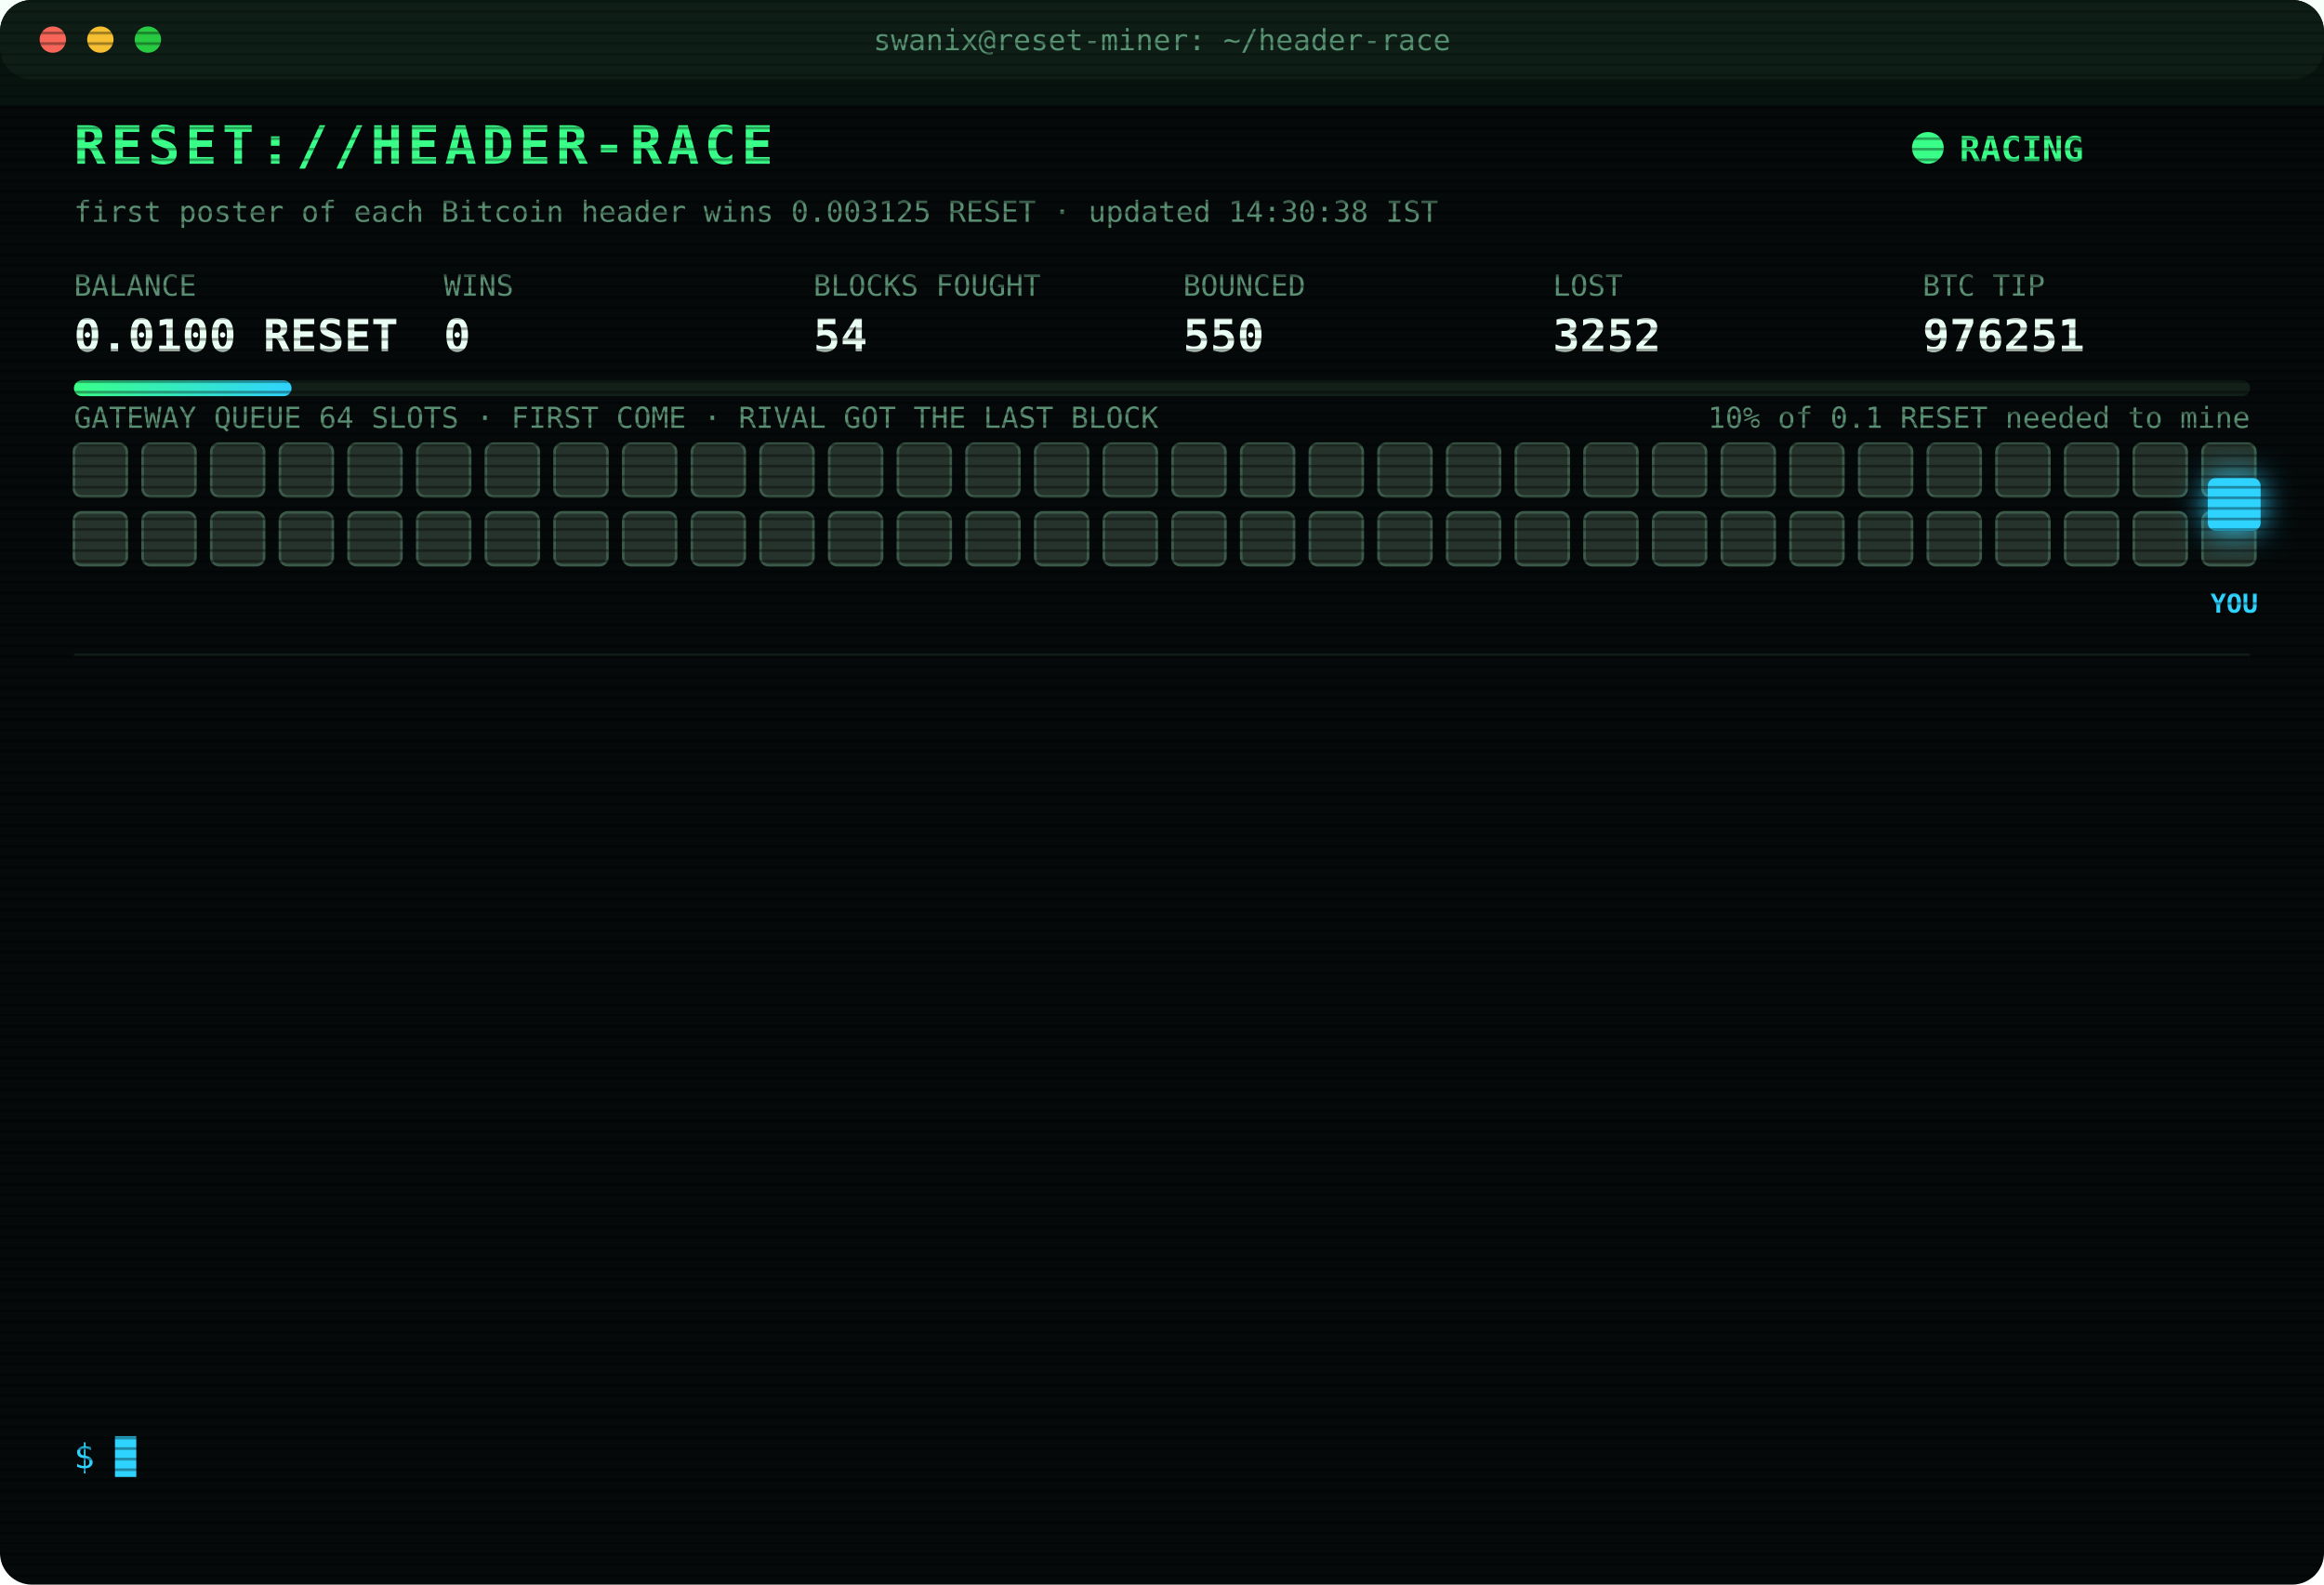
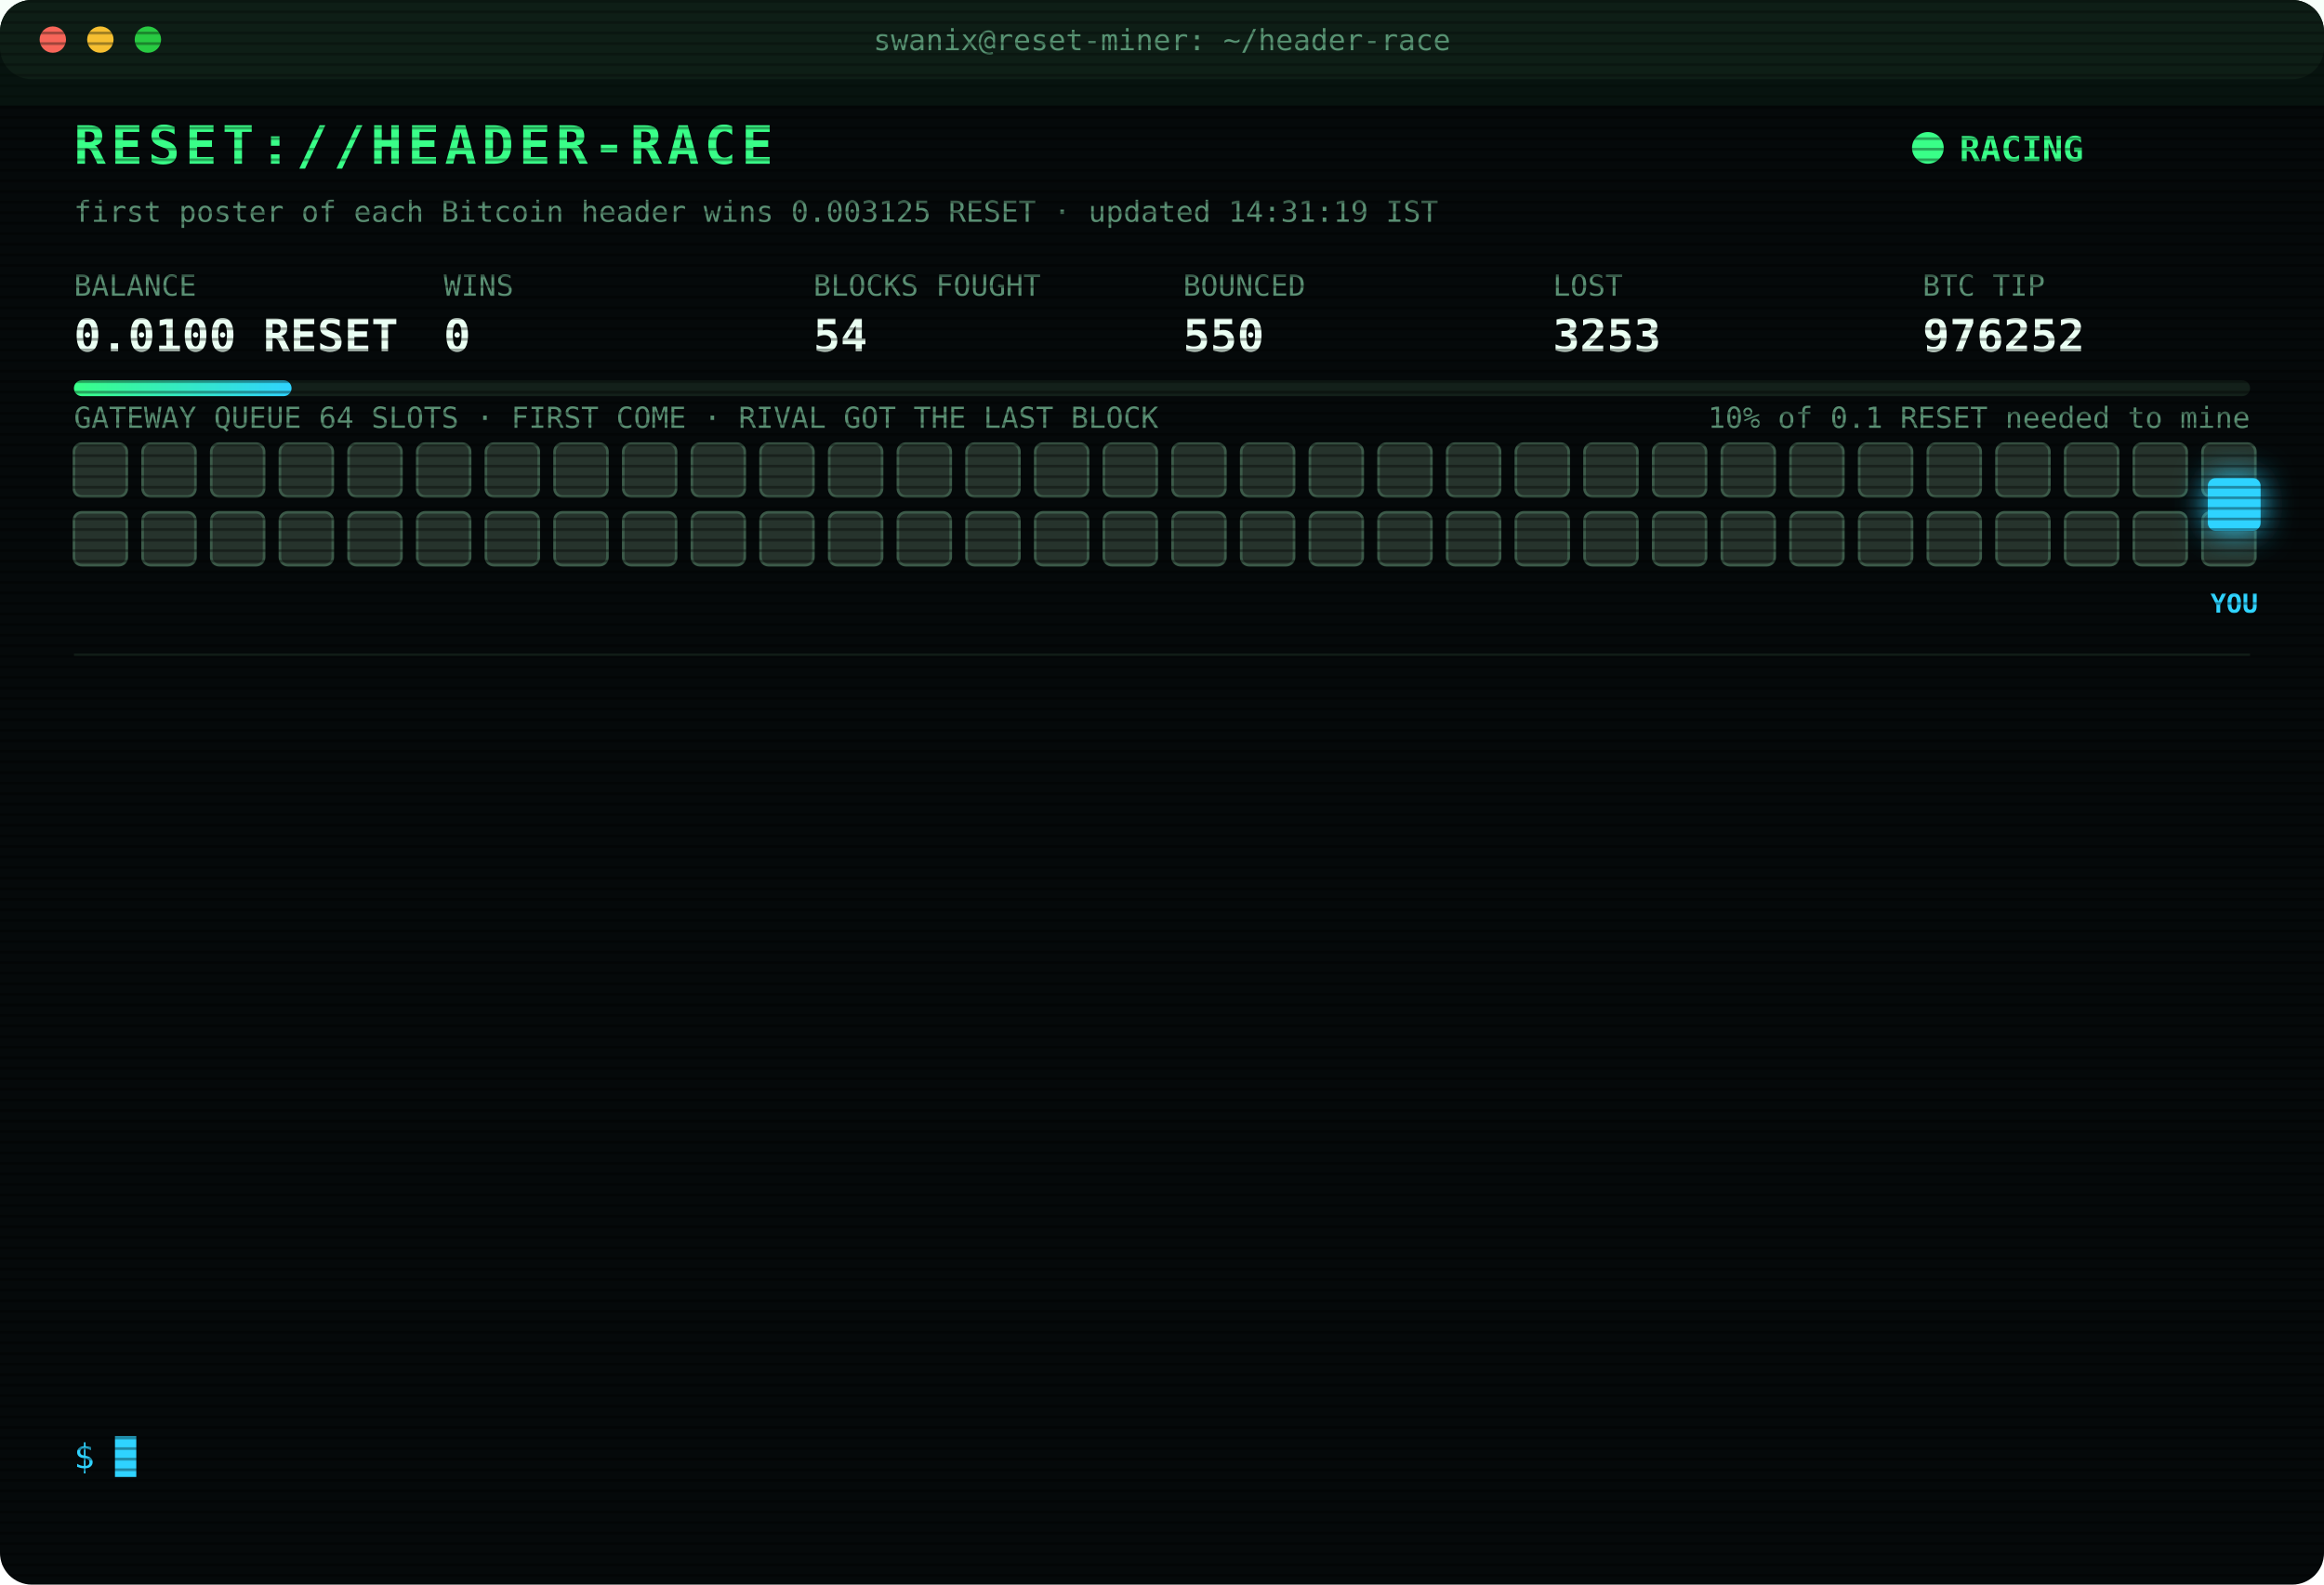
<svg xmlns="http://www.w3.org/2000/svg" width="880" height="600" viewBox="0 0 880 600" font-family="ui-monospace,SFMono-Regular,Menlo,Consolas,monospace">
  <style>
text{font-size:13px;fill:#7CFFB2}
.title{font-size:20px;font-weight:700;fill:#39FF88;letter-spacing:2px;animation:glitch 3s infinite steps(1)}
.sub{fill:#2fd3ff}.k{fill:#5a8f73;font-size:11px}.v{font-size:17px;font-weight:700;fill:#eafff3}
.ts{fill:#3f6b56}.boot{fill:#2fd3ff}.dim{fill:#5a8f73}.bad{fill:#ff4d6d}.warn{fill:#ffd23f}.mag{fill:#ff5cf0}.win{fill:#39FF88;font-weight:700}
.tag{font-size:10px;fill:#2fd3ff;font-weight:700}
.rival{fill:#26332c;stroke:#3c5a49;animation:jam 1.2s infinite alternate}
.idle{fill:#141c18;stroke:#22302a;animation:breathe 4s infinite}
.me{fill:#2fd3ff;filter:drop-shadow(0 0 6px #2fd3ff)}
.hover{animation:nudge 1.1s infinite ease-in-out}.bounce{animation:kick 1.4s infinite}
.ln{opacity:0;animation:in .4s forwards}
.cur{animation:blink 1s infinite steps(1)}
.scan{animation:scan 6s infinite linear}
.led{animation:blink 1.4s infinite}
@keyframes in{from{opacity:0;transform:translateX(-6px)}to{opacity:1;transform:none}}
@keyframes blink{50%{opacity:0}}
@keyframes jam{to{fill:#33463b}}
@keyframes breathe{50%{opacity:.4}}
@keyframes nudge{50%{transform:translateX(-10px)}}
@keyframes kick{0%,100%{transform:none}30%{transform:translateX(-14px)}55%{transform:translateX(10px) translateY(-6px)}}
@keyframes glitch{0%,92%{transform:none}93%{transform:translateX(2px);fill:#ff4d6d}95%{transform:translateX(-2px);fill:#2fd3ff}97%{transform:none}}
@keyframes scan{from{transform:translateY(-40px)}to{transform:translateY(600px)}}
</style>
  <defs>
    <pattern id="sl" width="4" height="4" patternUnits="userSpaceOnUse">
      <rect width="4" height="1" fill="#000" opacity=".35" />
    </pattern>
    <linearGradient id="bar">
      <stop offset="0" stop-color="#39FF88" />
      <stop offset="1" stop-color="#2fd3ff" />
    </linearGradient>
  </defs>
  <rect width="880" height="600" rx="12" fill="#05090a" />
  <rect width="880" height="30" rx="12" fill="#0d1512" />
  <circle cx="20" cy="15" r="5" fill="#ff5f57" />
  <circle cx="38" cy="15" r="5" fill="#febc2e" />
  <circle cx="56" cy="15" r="5" fill="#28c840" />
  <text x="440" y="19" text-anchor="middle" class="k">swanix@reset-miner: ~/header-race</text>
  <text x="28" y="62" class="title">RESET://HEADER-RACE</text>
  <circle class="led" cx="730" cy="56" r="6" fill="#39FF88" />
  <text x="742" y="61" class="win">RACING</text>
-   <text x="28" y="84" class="k">first poster of each Bitcoin header wins 0.003125 RESET · updated 14:30:38 IST</text>
+   <text x="28" y="84" class="k">first poster of each Bitcoin header wins 0.003125 RESET · updated 14:31:19 IST</text>
  <text x="28" y="112" class="k">BALANCE</text>
  <text x="28" y="133" class="v">0.0100 RESET</text>
  <text x="168" y="112" class="k">WINS</text>
  <text x="168" y="133" class="v">0</text>
  <text x="308" y="112" class="k">BLOCKS FOUGHT</text>
  <text x="308" y="133" class="v">54</text>
  <text x="448" y="112" class="k">BOUNCED</text>
  <text x="448" y="133" class="v">550</text>
  <text x="588" y="112" class="k">LOST</text>
-   <text x="588" y="133" class="v">3252</text>
+   <text x="588" y="133" class="v">3253</text>
  <text x="728" y="112" class="k">BTC TIP</text>
-   <text x="728" y="133" class="v">976251</text>
+   <text x="728" y="133" class="v">976252</text>
  <rect x="28" y="144" width="824" height="6" rx="3" fill="#13201a" />
  <rect x="28" y="144" width="82.4" height="6" rx="3" fill="url(#bar)" />
  <text x="852" y="162" text-anchor="end" class="k">10% of 0.1 RESET needed to mine</text>
  <text x="28" y="162" class="k">GATEWAY QUEUE 64 SLOTS · FIRST COME · RIVAL GOT THE LAST BLOCK</text>
  <rect class="rival" x="28" y="168" width="20" height="20" rx="3" style="animation-delay:0.00s" />
  <rect class="rival" x="54" y="168" width="20" height="20" rx="3" style="animation-delay:0.05s" />
  <rect class="rival" x="80" y="168" width="20" height="20" rx="3" style="animation-delay:0.10s" />
  <rect class="rival" x="106" y="168" width="20" height="20" rx="3" style="animation-delay:0.15s" />
  <rect class="rival" x="132" y="168" width="20" height="20" rx="3" style="animation-delay:0.20s" />
  <rect class="rival" x="158" y="168" width="20" height="20" rx="3" style="animation-delay:0.25s" />
  <rect class="rival" x="184" y="168" width="20" height="20" rx="3" style="animation-delay:0.30s" />
  <rect class="rival" x="210" y="168" width="20" height="20" rx="3" style="animation-delay:0.35s" />
  <rect class="rival" x="236" y="168" width="20" height="20" rx="3" style="animation-delay:0.40s" />
  <rect class="rival" x="262" y="168" width="20" height="20" rx="3" style="animation-delay:0.45s" />
  <rect class="rival" x="288" y="168" width="20" height="20" rx="3" style="animation-delay:0.50s" />
  <rect class="rival" x="314" y="168" width="20" height="20" rx="3" style="animation-delay:0.55s" />
  <rect class="rival" x="340" y="168" width="20" height="20" rx="3" style="animation-delay:0.60s" />
  <rect class="rival" x="366" y="168" width="20" height="20" rx="3" style="animation-delay:0.65s" />
  <rect class="rival" x="392" y="168" width="20" height="20" rx="3" style="animation-delay:0.70s" />
  <rect class="rival" x="418" y="168" width="20" height="20" rx="3" style="animation-delay:0.75s" />
  <rect class="rival" x="444" y="168" width="20" height="20" rx="3" style="animation-delay:0.80s" />
  <rect class="rival" x="470" y="168" width="20" height="20" rx="3" style="animation-delay:0.85s" />
  <rect class="rival" x="496" y="168" width="20" height="20" rx="3" style="animation-delay:0.90s" />
  <rect class="rival" x="522" y="168" width="20" height="20" rx="3" style="animation-delay:0.95s" />
  <rect class="rival" x="548" y="168" width="20" height="20" rx="3" style="animation-delay:1.00s" />
  <rect class="rival" x="574" y="168" width="20" height="20" rx="3" style="animation-delay:1.05s" />
  <rect class="rival" x="600" y="168" width="20" height="20" rx="3" style="animation-delay:1.10s" />
  <rect class="rival" x="626" y="168" width="20" height="20" rx="3" style="animation-delay:1.15s" />
  <rect class="rival" x="652" y="168" width="20" height="20" rx="3" style="animation-delay:1.20s" />
  <rect class="rival" x="678" y="168" width="20" height="20" rx="3" style="animation-delay:1.25s" />
  <rect class="rival" x="704" y="168" width="20" height="20" rx="3" style="animation-delay:1.30s" />
  <rect class="rival" x="730" y="168" width="20" height="20" rx="3" style="animation-delay:1.35s" />
  <rect class="rival" x="756" y="168" width="20" height="20" rx="3" style="animation-delay:1.40s" />
  <rect class="rival" x="782" y="168" width="20" height="20" rx="3" style="animation-delay:1.45s" />
  <rect class="rival" x="808" y="168" width="20" height="20" rx="3" style="animation-delay:1.50s" />
  <rect class="rival" x="834" y="168" width="20" height="20" rx="3" style="animation-delay:1.55s" />
  <rect class="rival" x="28" y="194" width="20" height="20" rx="3" style="animation-delay:1.60s" />
  <rect class="rival" x="54" y="194" width="20" height="20" rx="3" style="animation-delay:1.65s" />
  <rect class="rival" x="80" y="194" width="20" height="20" rx="3" style="animation-delay:1.70s" />
  <rect class="rival" x="106" y="194" width="20" height="20" rx="3" style="animation-delay:1.75s" />
  <rect class="rival" x="132" y="194" width="20" height="20" rx="3" style="animation-delay:1.80s" />
  <rect class="rival" x="158" y="194" width="20" height="20" rx="3" style="animation-delay:1.85s" />
  <rect class="rival" x="184" y="194" width="20" height="20" rx="3" style="animation-delay:1.90s" />
  <rect class="rival" x="210" y="194" width="20" height="20" rx="3" style="animation-delay:1.95s" />
  <rect class="rival" x="236" y="194" width="20" height="20" rx="3" style="animation-delay:2.00s" />
  <rect class="rival" x="262" y="194" width="20" height="20" rx="3" style="animation-delay:2.05s" />
  <rect class="rival" x="288" y="194" width="20" height="20" rx="3" style="animation-delay:2.10s" />
  <rect class="rival" x="314" y="194" width="20" height="20" rx="3" style="animation-delay:2.15s" />
  <rect class="rival" x="340" y="194" width="20" height="20" rx="3" style="animation-delay:2.20s" />
  <rect class="rival" x="366" y="194" width="20" height="20" rx="3" style="animation-delay:2.25s" />
  <rect class="rival" x="392" y="194" width="20" height="20" rx="3" style="animation-delay:2.30s" />
  <rect class="rival" x="418" y="194" width="20" height="20" rx="3" style="animation-delay:2.35s" />
  <rect class="rival" x="444" y="194" width="20" height="20" rx="3" style="animation-delay:2.40s" />
  <rect class="rival" x="470" y="194" width="20" height="20" rx="3" style="animation-delay:2.45s" />
  <rect class="rival" x="496" y="194" width="20" height="20" rx="3" style="animation-delay:2.50s" />
  <rect class="rival" x="522" y="194" width="20" height="20" rx="3" style="animation-delay:2.55s" />
  <rect class="rival" x="548" y="194" width="20" height="20" rx="3" style="animation-delay:2.60s" />
  <rect class="rival" x="574" y="194" width="20" height="20" rx="3" style="animation-delay:2.65s" />
  <rect class="rival" x="600" y="194" width="20" height="20" rx="3" style="animation-delay:2.70s" />
  <rect class="rival" x="626" y="194" width="20" height="20" rx="3" style="animation-delay:2.75s" />
  <rect class="rival" x="652" y="194" width="20" height="20" rx="3" style="animation-delay:2.80s" />
  <rect class="rival" x="678" y="194" width="20" height="20" rx="3" style="animation-delay:2.85s" />
  <rect class="rival" x="704" y="194" width="20" height="20" rx="3" style="animation-delay:2.90s" />
  <rect class="rival" x="730" y="194" width="20" height="20" rx="3" style="animation-delay:2.95s" />
  <rect class="rival" x="756" y="194" width="20" height="20" rx="3" style="animation-delay:3.00s" />
  <rect class="rival" x="782" y="194" width="20" height="20" rx="3" style="animation-delay:3.05s" />
  <rect class="rival" x="808" y="194" width="20" height="20" rx="3" style="animation-delay:3.10s" />
  <rect class="rival" x="834" y="194" width="20" height="20" rx="3" style="animation-delay:3.15s" />
  <g class="hover">
    <rect class="me" x="836" y="181" width="20" height="20" rx="3" />
    <text class="tag" x="846" y="232" text-anchor="middle">YOU</text>
  </g>
  <line x1="28" x2="852" y1="248" y2="248" stroke="#13201a" />
  <g class="ln" style="animation-delay:0.40s">
-     <text x="28" y="270" class="ts">11:55:16</text>
-     <text x="104" y="270" class="bad">[LOST] #976241 taken by a rival miner</text>
+     <text x="28" y="270" class="ts">12:10:33</text>
+     <text x="104" y="270" class="bad">[LOST] #976242 taken by a rival miner</text>
  </g>
  <g class="ln" style="animation-delay:0.65s">
-     <text x="28" y="292" class="ts">12:10:33</text>
-     <text x="104" y="292" class="bad">[LOST] #976242 taken by a rival miner</text>
+     <text x="28" y="292" class="ts">13:01:52</text>
+     <text x="104" y="292" class="bad">[LOST] #976243 taken by a rival miner</text>
  </g>
  <g class="ln" style="animation-delay:0.90s">
-     <text x="28" y="314" class="ts">13:01:52</text>
-     <text x="104" y="314" class="bad">[LOST] #976243 taken by a rival miner</text>
+     <text x="28" y="314" class="ts">13:12:51</text>
+     <text x="104" y="314" class="bad">[LOST] #976244 taken by a rival miner</text>
  </g>
  <g class="ln" style="animation-delay:1.15s">
-     <text x="28" y="336" class="ts">13:12:51</text>
-     <text x="104" y="336" class="bad">[LOST] #976244 taken by a rival miner</text>
+     <text x="28" y="336" class="ts">13:24:54</text>
+     <text x="104" y="336" class="bad">[LOST] #976245 taken by a rival miner</text>
  </g>
  <g class="ln" style="animation-delay:1.40s">
-     <text x="28" y="358" class="ts">13:24:54</text>
-     <text x="104" y="358" class="bad">[LOST] #976245 taken by a rival miner</text>
+     <text x="28" y="358" class="ts">13:26:49</text>
+     <text x="104" y="358" class="bad">[LOST] #976246 taken by a rival miner</text>
  </g>
  <g class="ln" style="animation-delay:1.65s">
-     <text x="28" y="380" class="ts">13:26:49</text>
-     <text x="104" y="380" class="bad">[LOST] #976246 taken by a rival miner</text>
+     <text x="28" y="380" class="ts">13:33:14</text>
+     <text x="104" y="380" class="bad">[LOST] #976247 taken by a rival miner</text>
  </g>
  <g class="ln" style="animation-delay:1.90s">
-     <text x="28" y="402" class="ts">13:33:14</text>
-     <text x="104" y="402" class="bad">[LOST] #976247 taken by a rival miner</text>
+     <text x="28" y="402" class="ts">13:34:15</text>
+     <text x="104" y="402" class="bad">[LOST] #976248 taken by a rival miner</text>
  </g>
  <g class="ln" style="animation-delay:2.15s">
-     <text x="28" y="424" class="ts">13:34:15</text>
-     <text x="104" y="424" class="bad">[LOST] #976248 taken by a rival miner</text>
+     <text x="28" y="424" class="ts">13:55:36</text>
+     <text x="104" y="424" class="dim">[STINT END] calls 791 · wins 0</text>
  </g>
  <g class="ln" style="animation-delay:2.40s">
-     <text x="28" y="446" class="ts">13:55:36</text>
-     <text x="104" y="446" class="dim">[STINT END] calls 791 · wins 0</text>
+     <text x="28" y="446" class="ts">14:00:25</text>
+     <text x="104" y="446" class="boot">[BOOT] racer v3 online · 3 feeds · stint 340m</text>
  </g>
  <g class="ln" style="animation-delay:2.65s">
-     <text x="28" y="468" class="ts">14:00:25</text>
-     <text x="104" y="468" class="boot">[BOOT] racer v3 online · 3 feeds · stint 340m</text>
+     <text x="28" y="468" class="ts">14:17:52</text>
+     <text x="104" y="468" class="bad">[LOST] #976249 taken by a rival miner</text>
  </g>
  <g class="ln" style="animation-delay:2.90s">
-     <text x="28" y="490" class="ts">14:17:52</text>
-     <text x="104" y="490" class="bad">[LOST] #976249 taken by a rival miner</text>
+     <text x="28" y="490" class="ts">14:20:02</text>
+     <text x="104" y="490" class="bad">[LOST] #976250 taken by a rival miner</text>
  </g>
  <g class="ln" style="animation-delay:3.15s">
-     <text x="28" y="512" class="ts">14:20:02</text>
-     <text x="104" y="512" class="bad">[LOST] #976250 taken by a rival miner</text>
+     <text x="28" y="512" class="ts">14:23:53</text>
+     <text x="104" y="512" class="bad">[LOST] #976251 taken by a rival miner</text>
  </g>
  <g class="ln" style="animation-delay:3.40s">
-     <text x="28" y="534" class="ts">14:23:53</text>
-     <text x="104" y="534" class="bad">[LOST] #976251 taken by a rival miner</text>
+     <text x="28" y="534" class="ts">14:31:19</text>
+     <text x="104" y="534" class="bad">[LOST] #976252 taken by a rival miner</text>
  </g>
  <text x="28" y="556" class="sub">$ <tspan class="cur">█</tspan>
  </text>
  <rect width="880" height="600" rx="12" fill="url(#sl)" pointer-events="none" />
  <rect class="scan" width="880" height="40" fill="#39FF88" opacity=".04" />
</svg>
